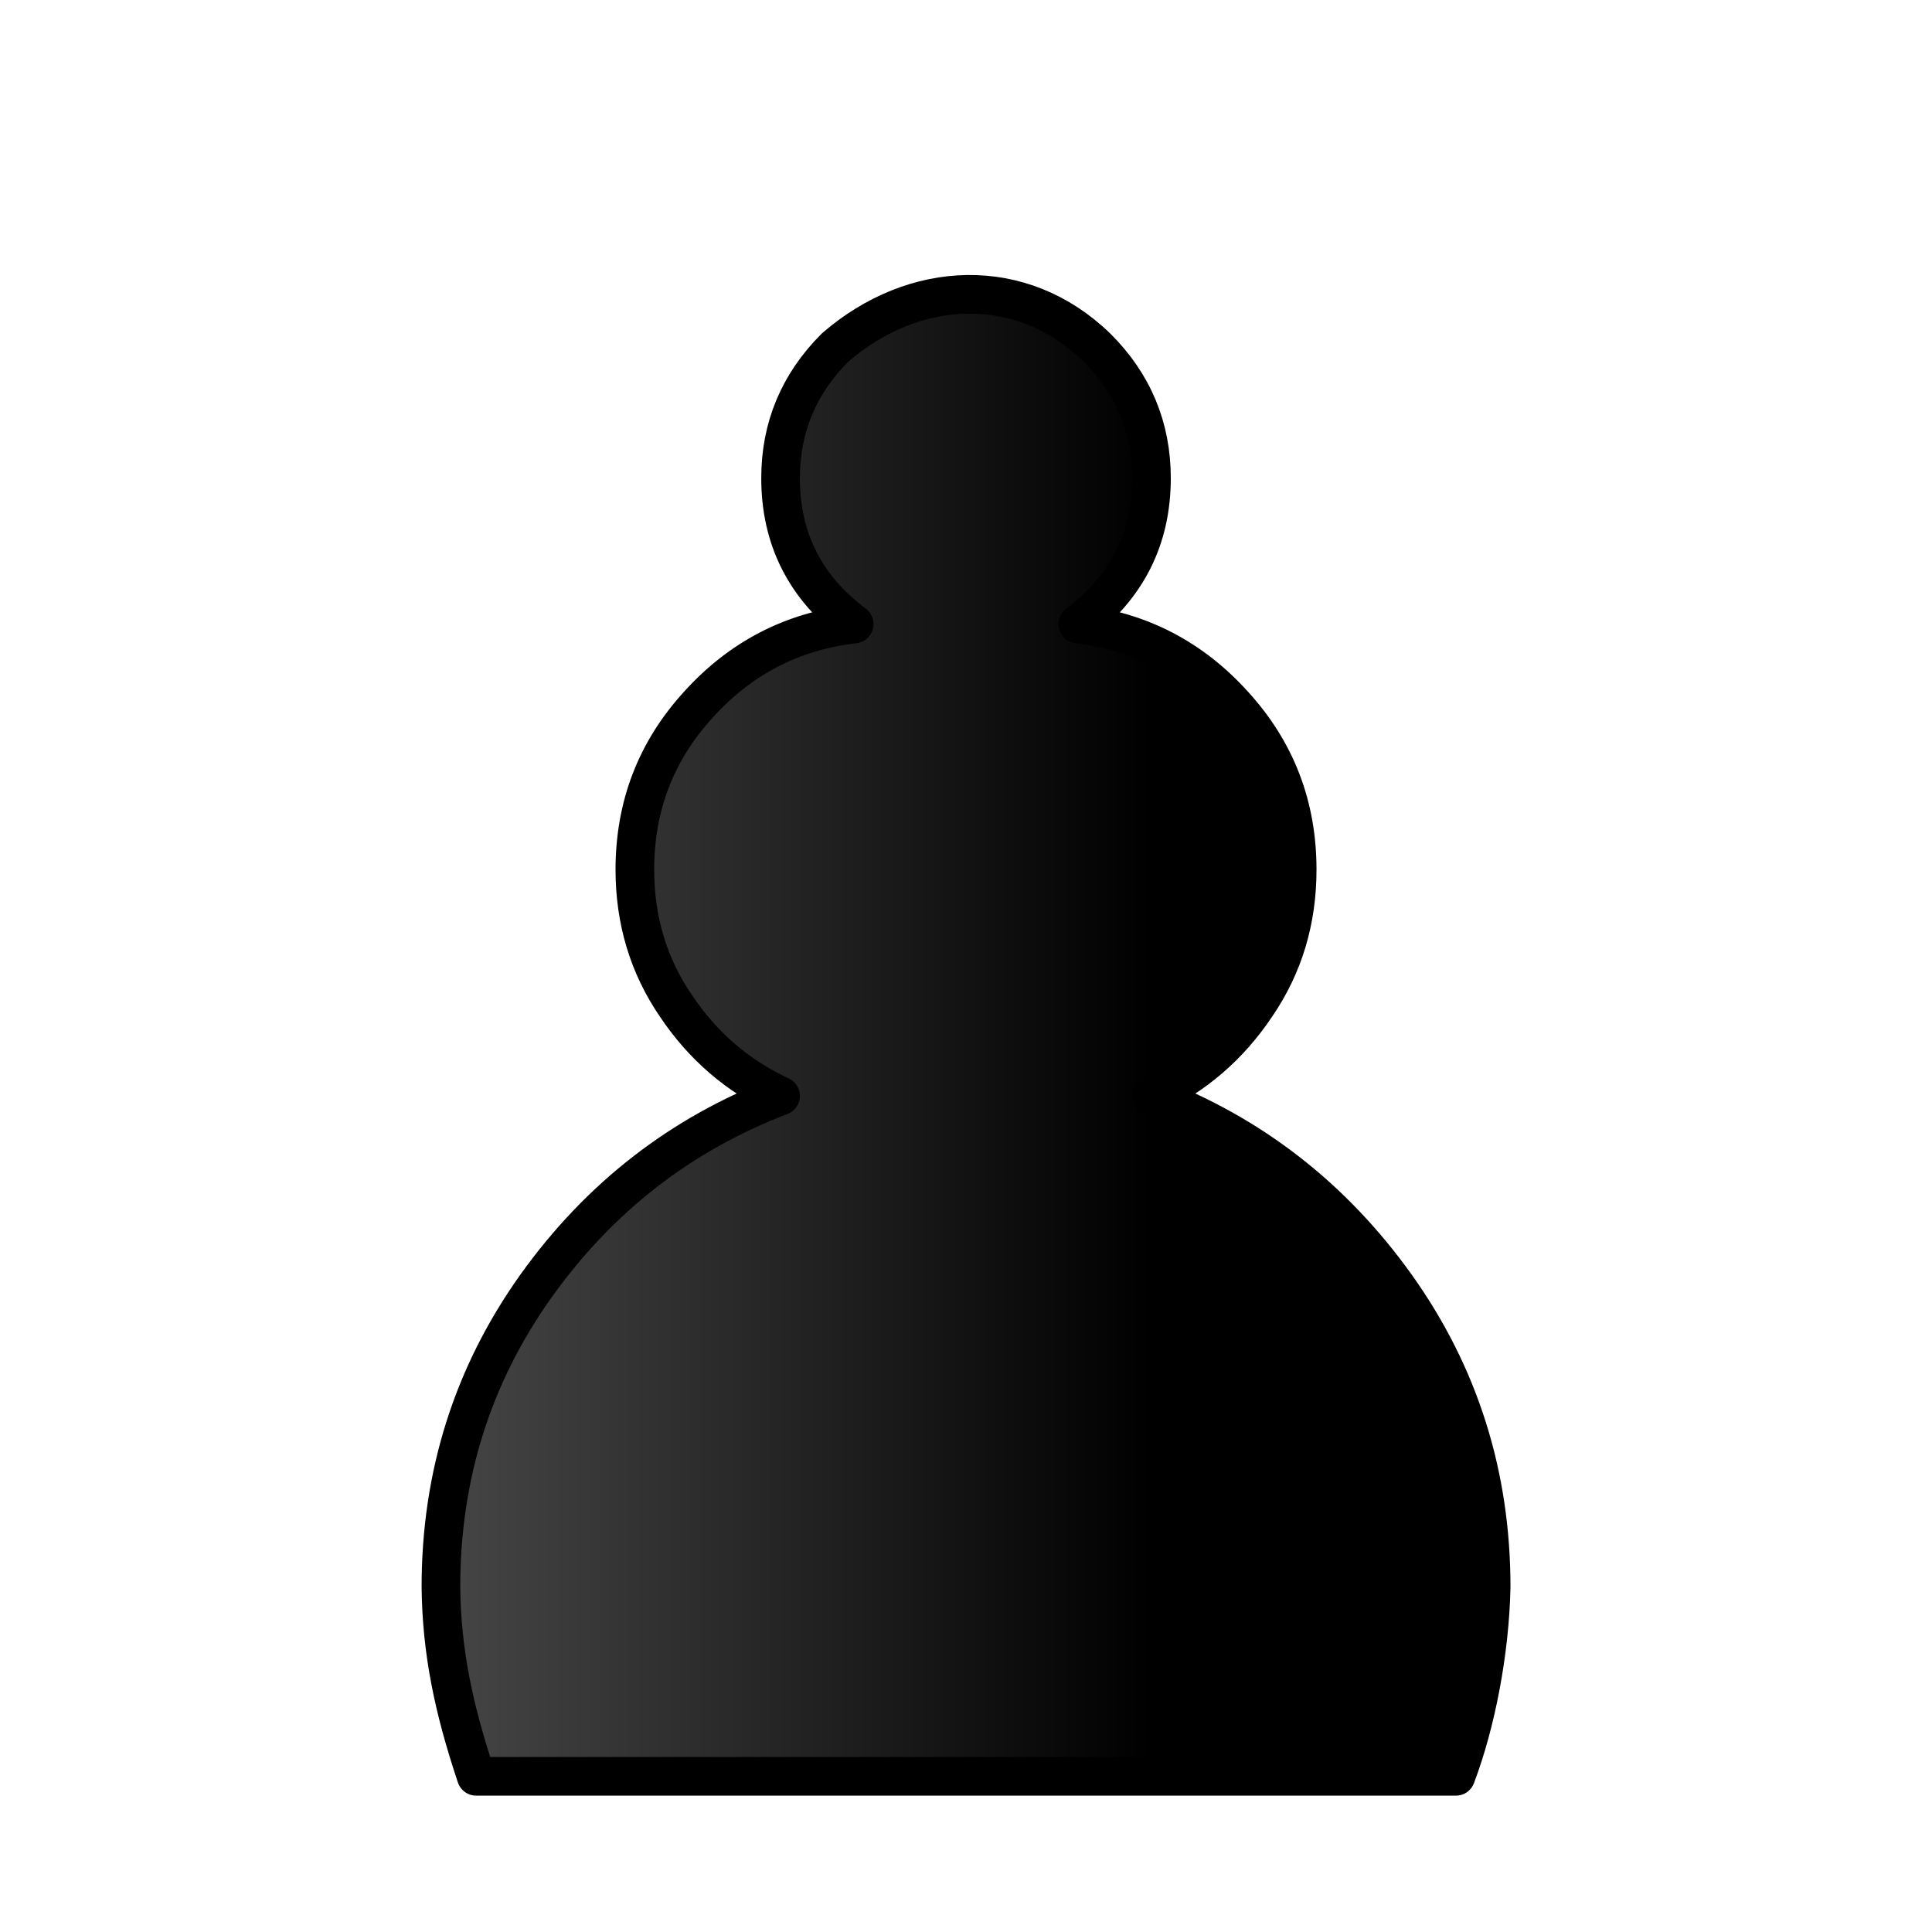
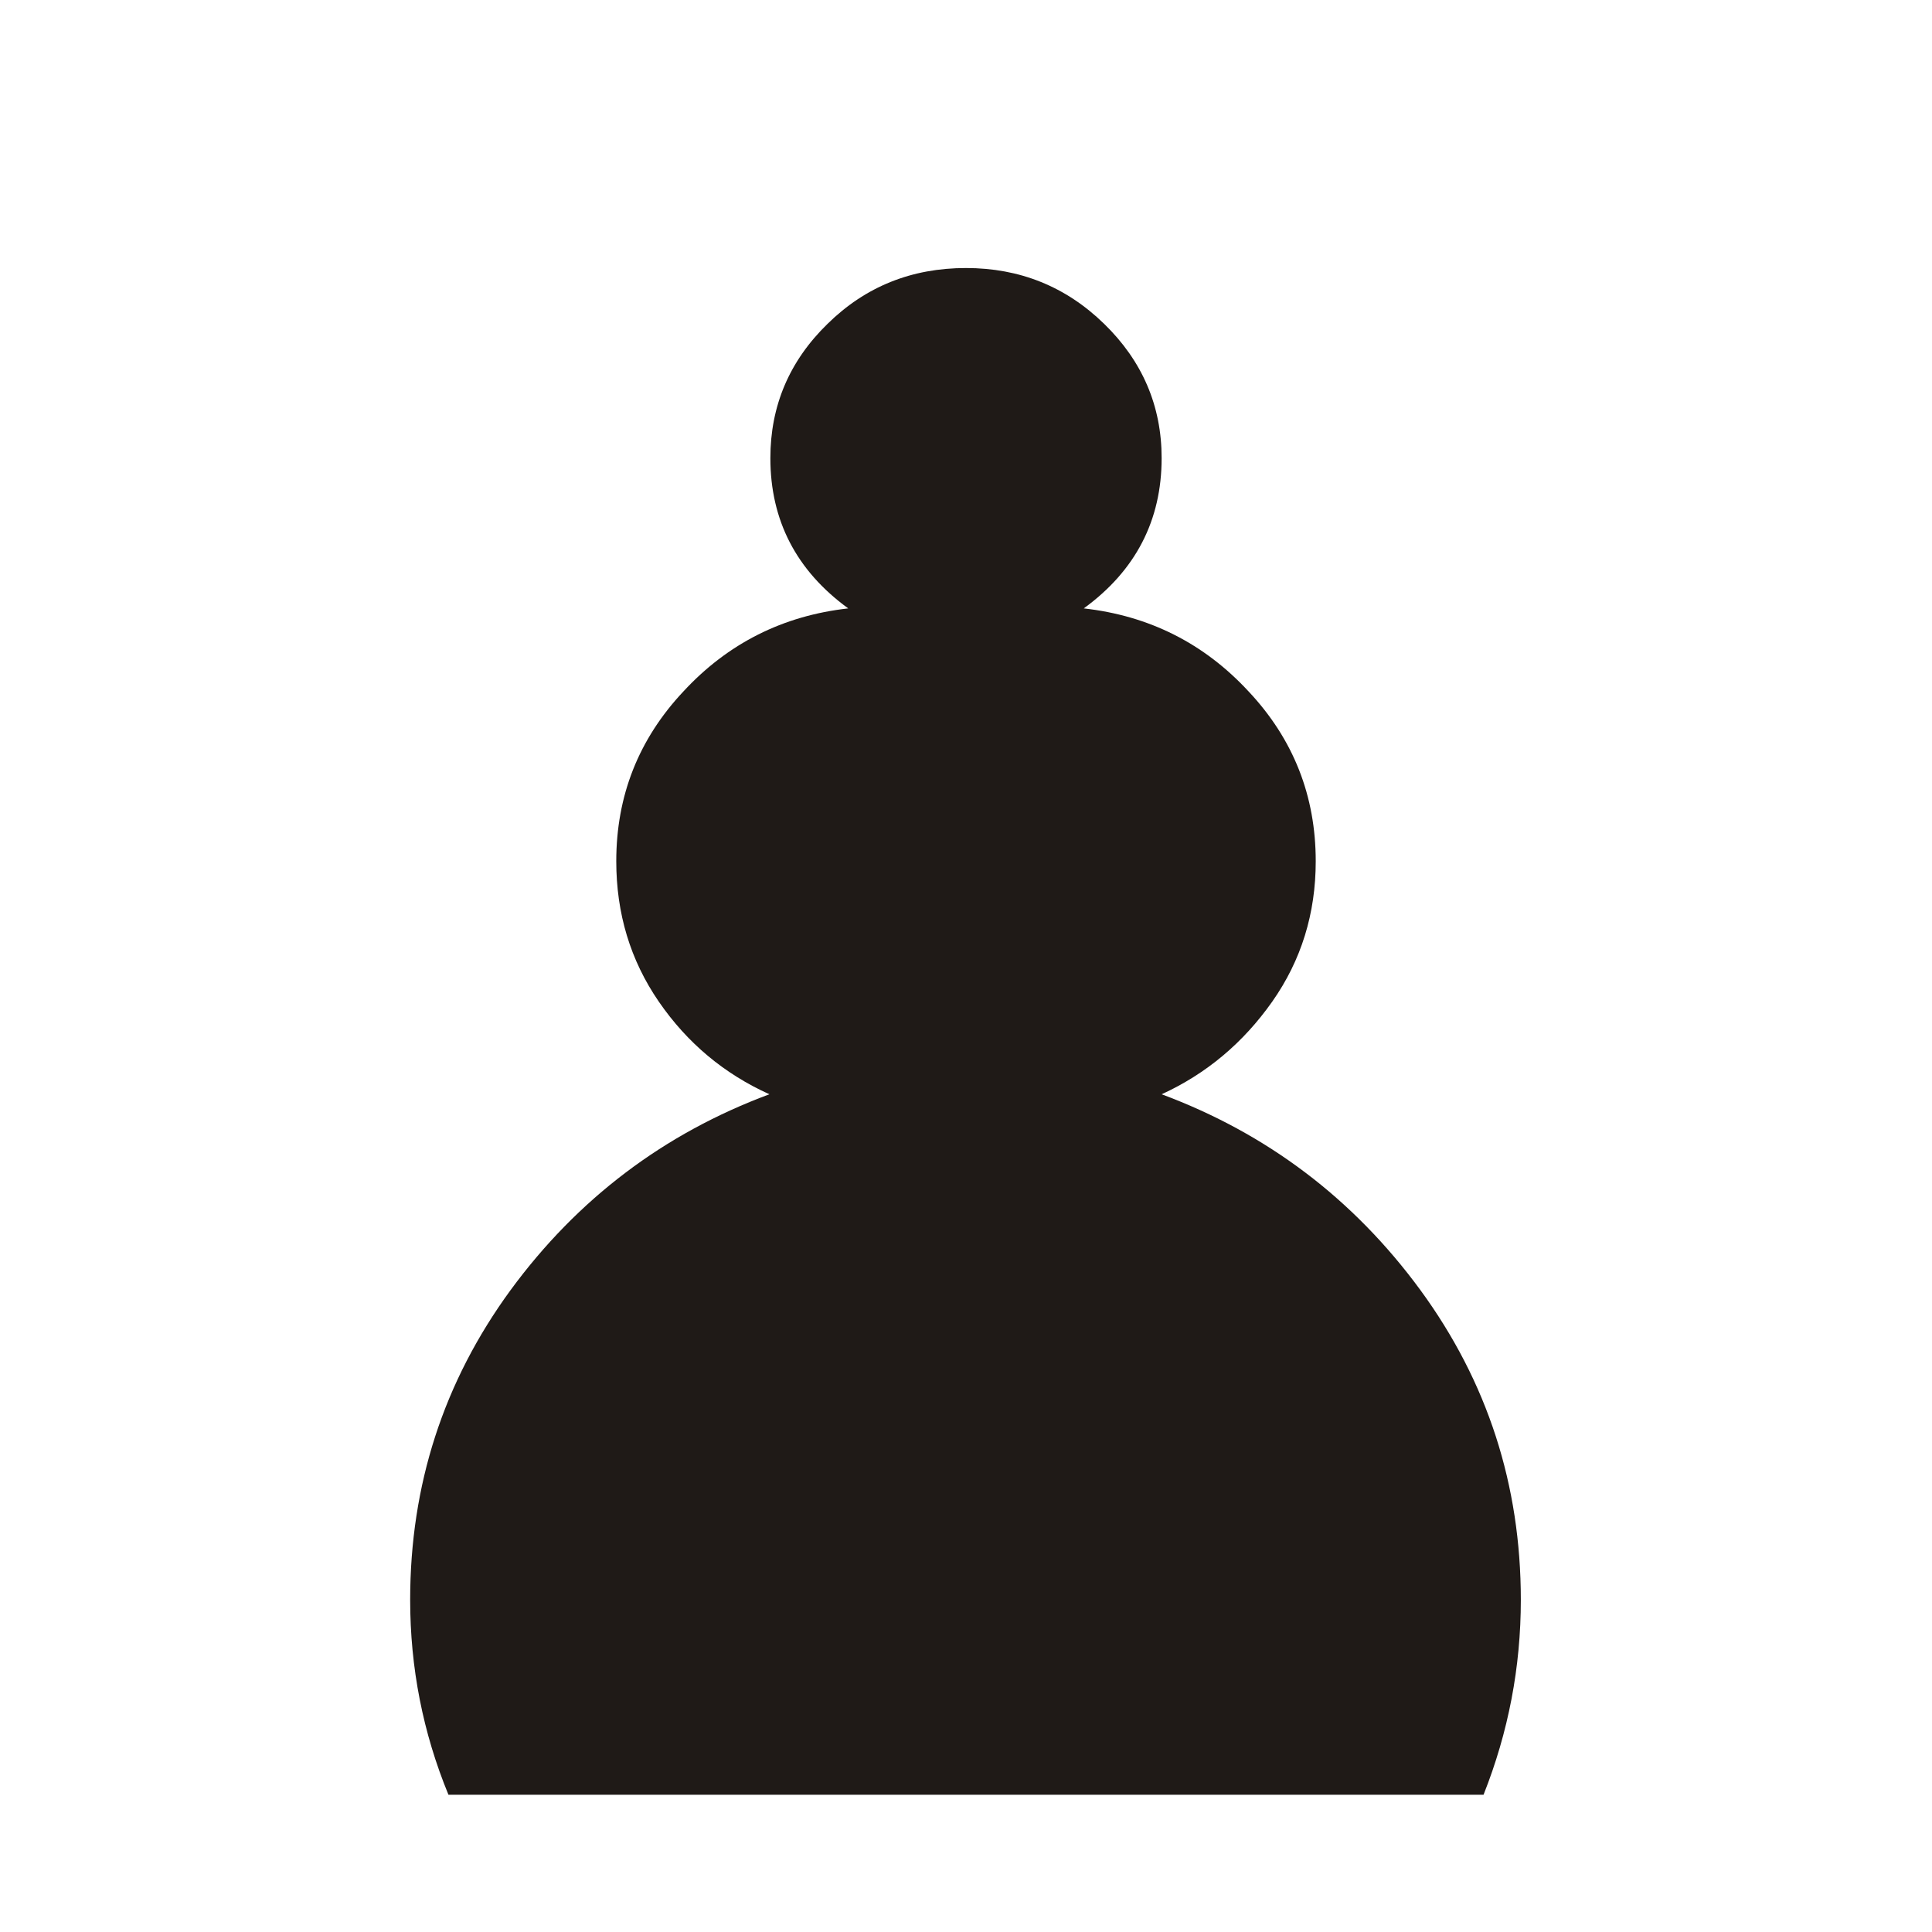
- <svg xmlns="http://www.w3.org/2000/svg" xmlns:xlink="http://www.w3.org/1999/xlink" xml:space="preserve" width="50mm" height="50mm" shape-rendering="geometricPrecision" text-rendering="geometricPrecision" image-rendering="optimizeQuality" fill-rule="evenodd" clip-rule="evenodd" viewBox="0 0 50 50" id="svg2" version="1.1">
-   <defs id="defs11">
-     <linearGradient y2="210.772" x2="-6.722" y1="210.772" x1="-26.699" gradientTransform="matrix(-0.9455711,0,0,0.9452877,4.55393,-170.8998)" gradientUnits="userSpaceOnUse" id="linearGradient4147-75" xlink:href="#linearGradient4223-166" />
-     <linearGradient id="linearGradient4223-166">
-       <stop id="stop4157" offset="0" style="stop-color:#000000;stop-opacity:1" />
-       <stop id="stop4159" offset="1" style="stop-color:#484848;stop-opacity:1" />
-     </linearGradient>
-   </defs>
-   <path id="path4145" d="m 28.391,8.996 c 0.937,0.936 1.409,2.065 1.409,3.378 0,1.561 -0.633,2.825 -1.905,3.777 1.601,0.184 2.946,0.881 4.035,2.089 1.097,1.201 1.641,2.625 1.641,4.265 0,1.313 -0.352,2.489 -1.065,3.529 -0.697,1.04 -1.601,1.817 -2.706,2.329 2.578,0.984 4.691,2.625 6.333,4.922 1.641,2.305 2.458,4.898 2.458,7.788 -0.035,1.683 -0.394,3.529 -0.913,4.898 l -0.024,0 c -8.435,0 -16.871,0 -25.306,0 l -0.024,0 c -0.589,-1.765 -0.894,-3.231 -0.913,-4.898 0,-2.889 0.817,-5.483 2.458,-7.788 1.641,-2.297 3.754,-3.937 6.332,-4.922 -1.105,-0.512 -2.009,-1.289 -2.706,-2.329 -0.712,-1.04 -1.065,-2.217 -1.065,-3.529 0,-1.641 0.545,-3.065 1.641,-4.265 1.089,-1.208 2.433,-1.905 4.035,-2.089 -1.273,-0.952 -1.905,-2.217 -1.905,-3.777 0,-1.313 0.473,-2.441 1.409,-3.378 2.046,-1.773 4.825,-1.903 6.781,0 z" style="clip-rule:evenodd;fill:url(#linearGradient4147-75);fill-opacity:1;fill-rule:evenodd;stroke:#000000;stroke-width:1;stroke-linecap:round;stroke-linejoin:round;stroke-miterlimit:4;stroke-dasharray:none;stroke-opacity:1;image-rendering:optimizeQuality;shape-rendering:geometricPrecision;text-rendering:geometricPrecision" />
-   <g style="clip-rule:evenodd;fill-rule:evenodd;image-rendering:optimizeQuality;shape-rendering:geometricPrecision;text-rendering:geometricPrecision" id="g4170" transform="translate(29.23851,-14.71776)" />
+ <svg xmlns="http://www.w3.org/2000/svg" xml:space="preserve" width="50mm" height="50mm" shape-rendering="geometricPrecision" text-rendering="geometricPrecision" image-rendering="optimizeQuality" fill-rule="evenodd" clip-rule="evenodd" viewBox="0 0 50 50" id="svg2">
+   <defs id="defs9" />
+   <g id="Layer_x0020_1" transform="matrix(1,0,0,0.9732376,0,1.243059)">
+     <path d="M 25,46.448 L 11.606,46.448 C 10.945,44.797 10.615,43.07 10.615,41.266 C 10.615,38.21 11.479,35.467 13.214,33.028 C 14.95,30.598 17.185,28.863 19.912,27.821 C 18.743,27.279 17.786,26.458 17.05,25.358 C 16.313,24.257 15.949,23.012 15.949,21.624 C 15.949,19.888 16.525,18.381 17.685,17.111 C 18.836,15.832 20.259,15.096 21.952,14.901 C 20.606,13.894 19.937,12.556 19.937,10.905 C 19.937,9.516 20.428,8.322 21.419,7.332 C 22.401,6.341 23.595,5.85 25,5.85 C 26.389,5.85 27.582,6.341 28.573,7.332 C 29.564,8.322 30.063,9.516 30.063,10.905 C 30.063,12.556 29.394,13.894 28.048,14.901 C 29.741,15.096 31.164,15.832 32.315,17.111 C 33.475,18.381 34.051,19.888 34.051,21.624 C 34.051,23.012 33.678,24.257 32.925,25.358 C 32.171,26.458 31.215,27.279 30.063,27.821 C 32.789,28.863 35.025,30.598 36.76,33.028 C 38.496,35.467 39.359,38.21 39.359,41.266 C 39.359,43.053 39.038,44.78 38.394,46.448 L 25,46.448 L 25,46.448 z" id="path6" style="fill:#1f1a17" />
+   </g>
</svg>
